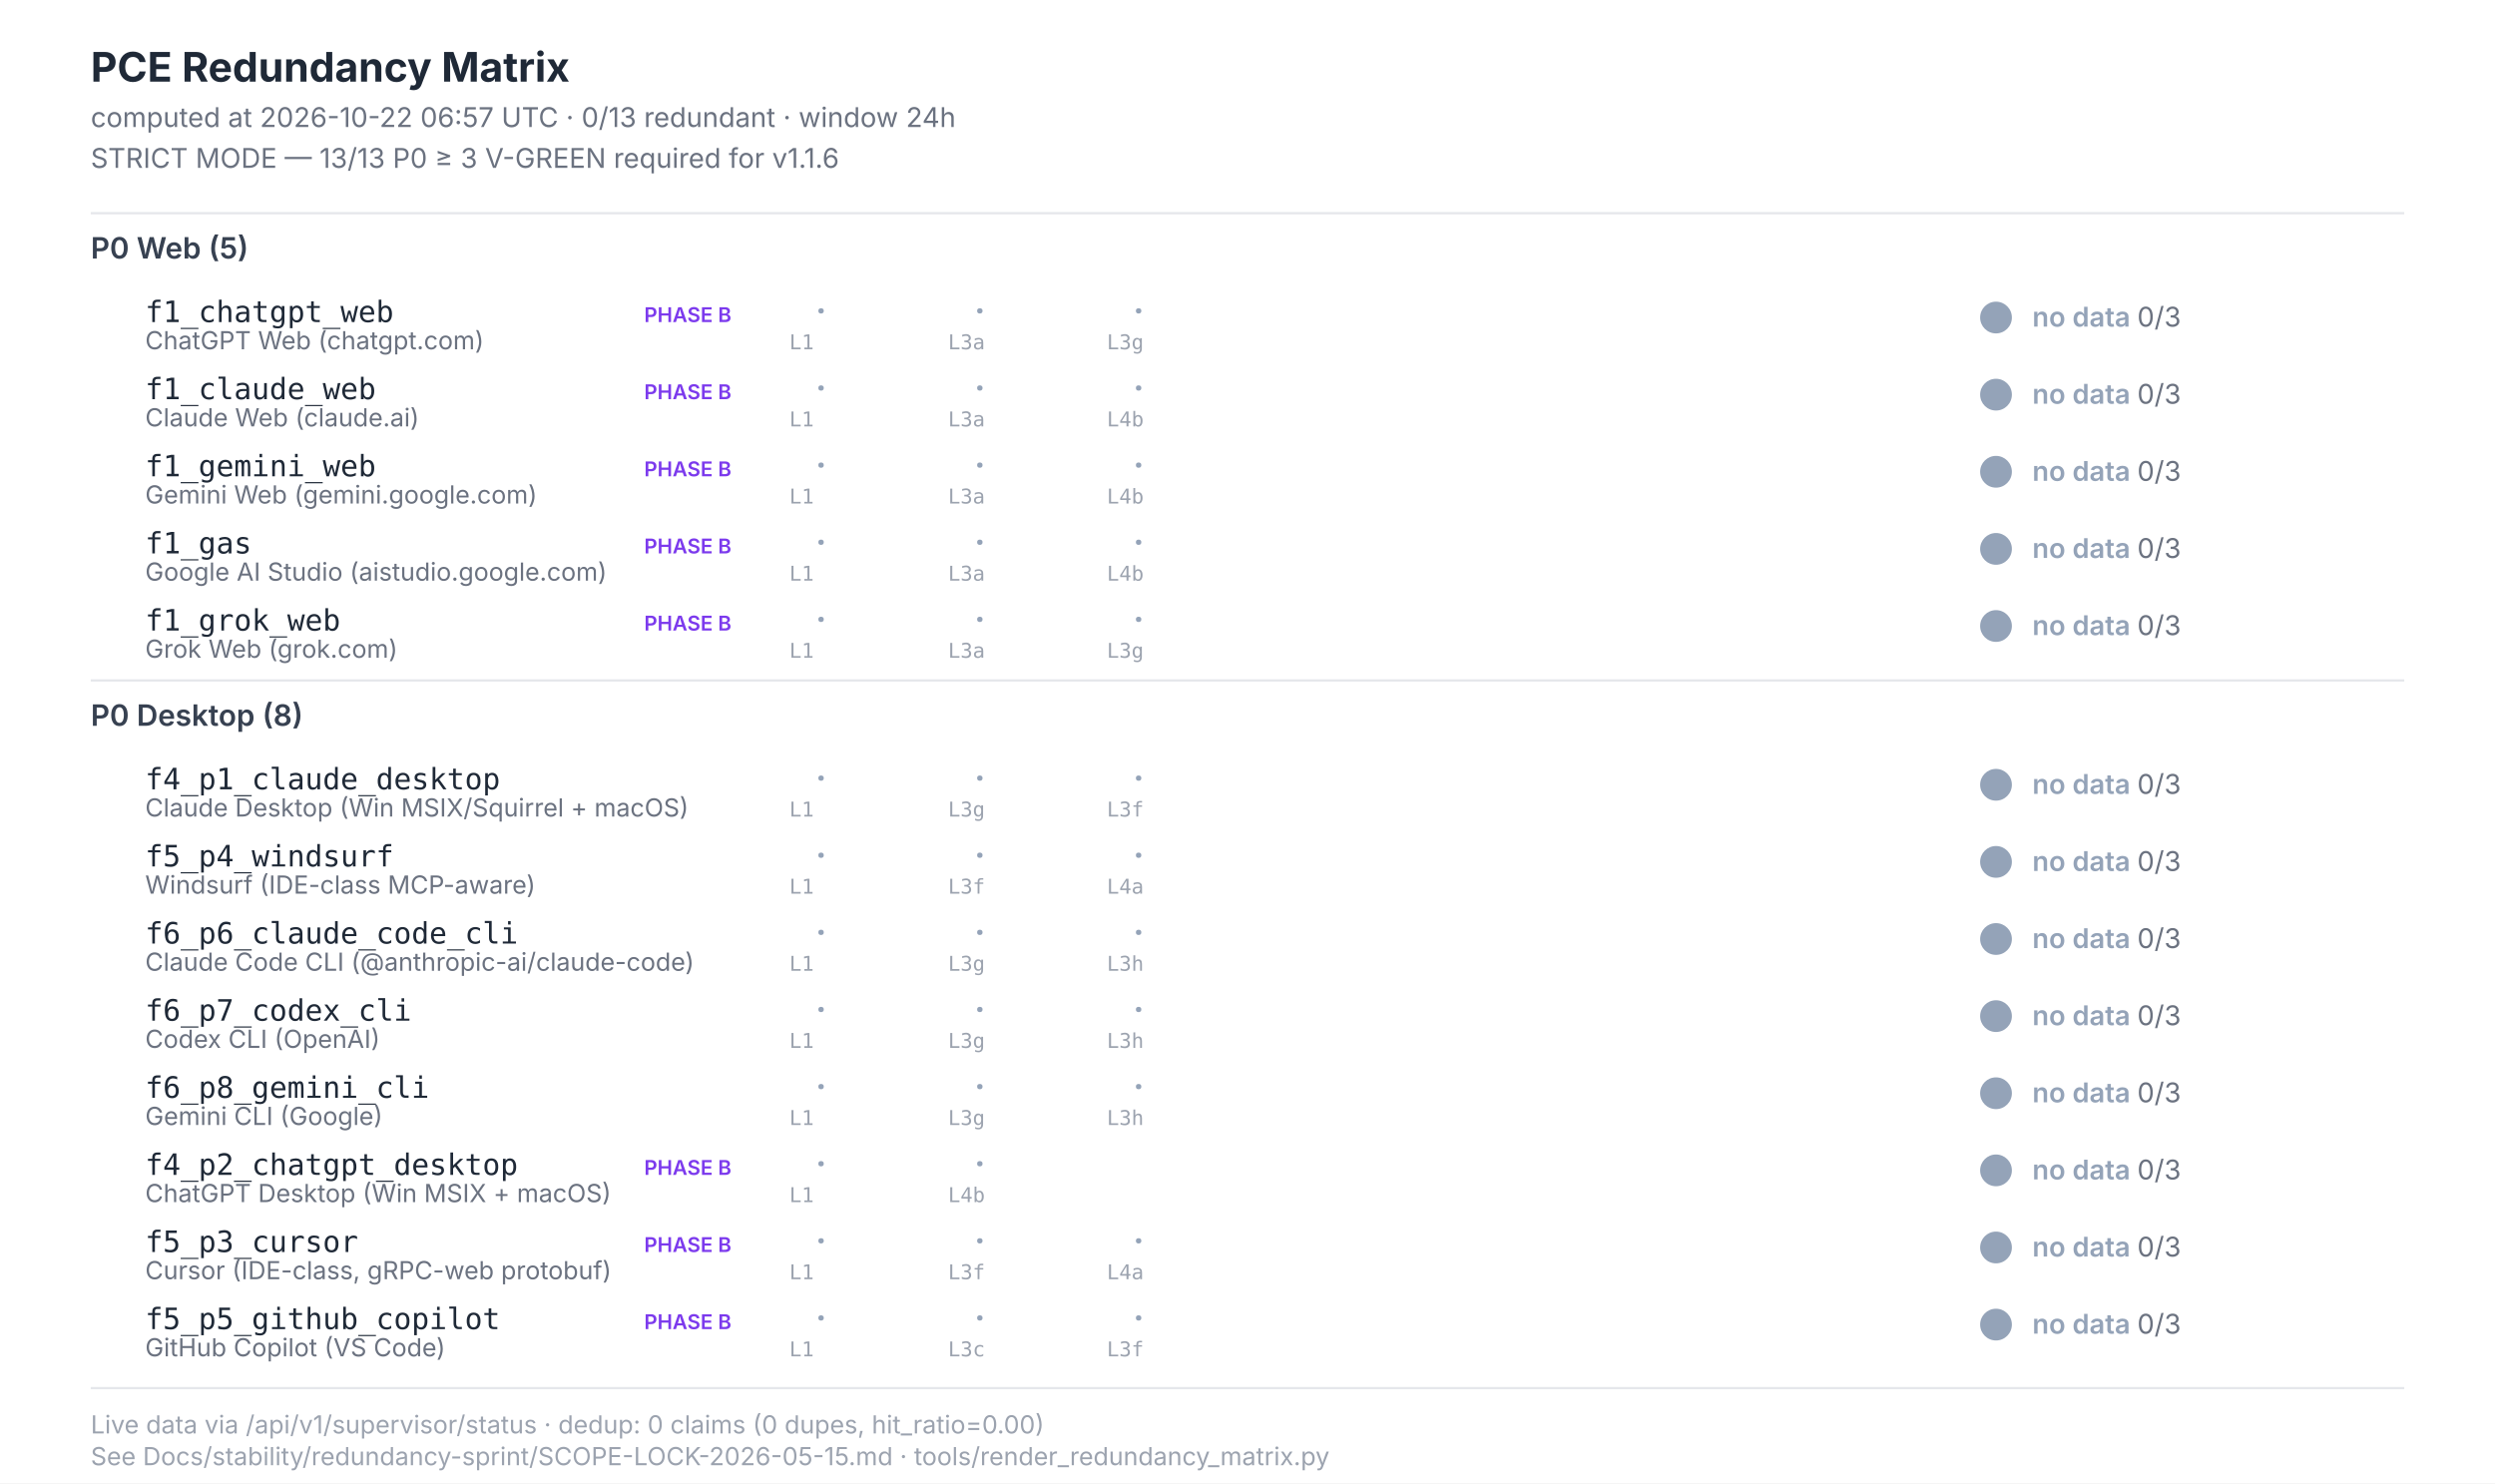
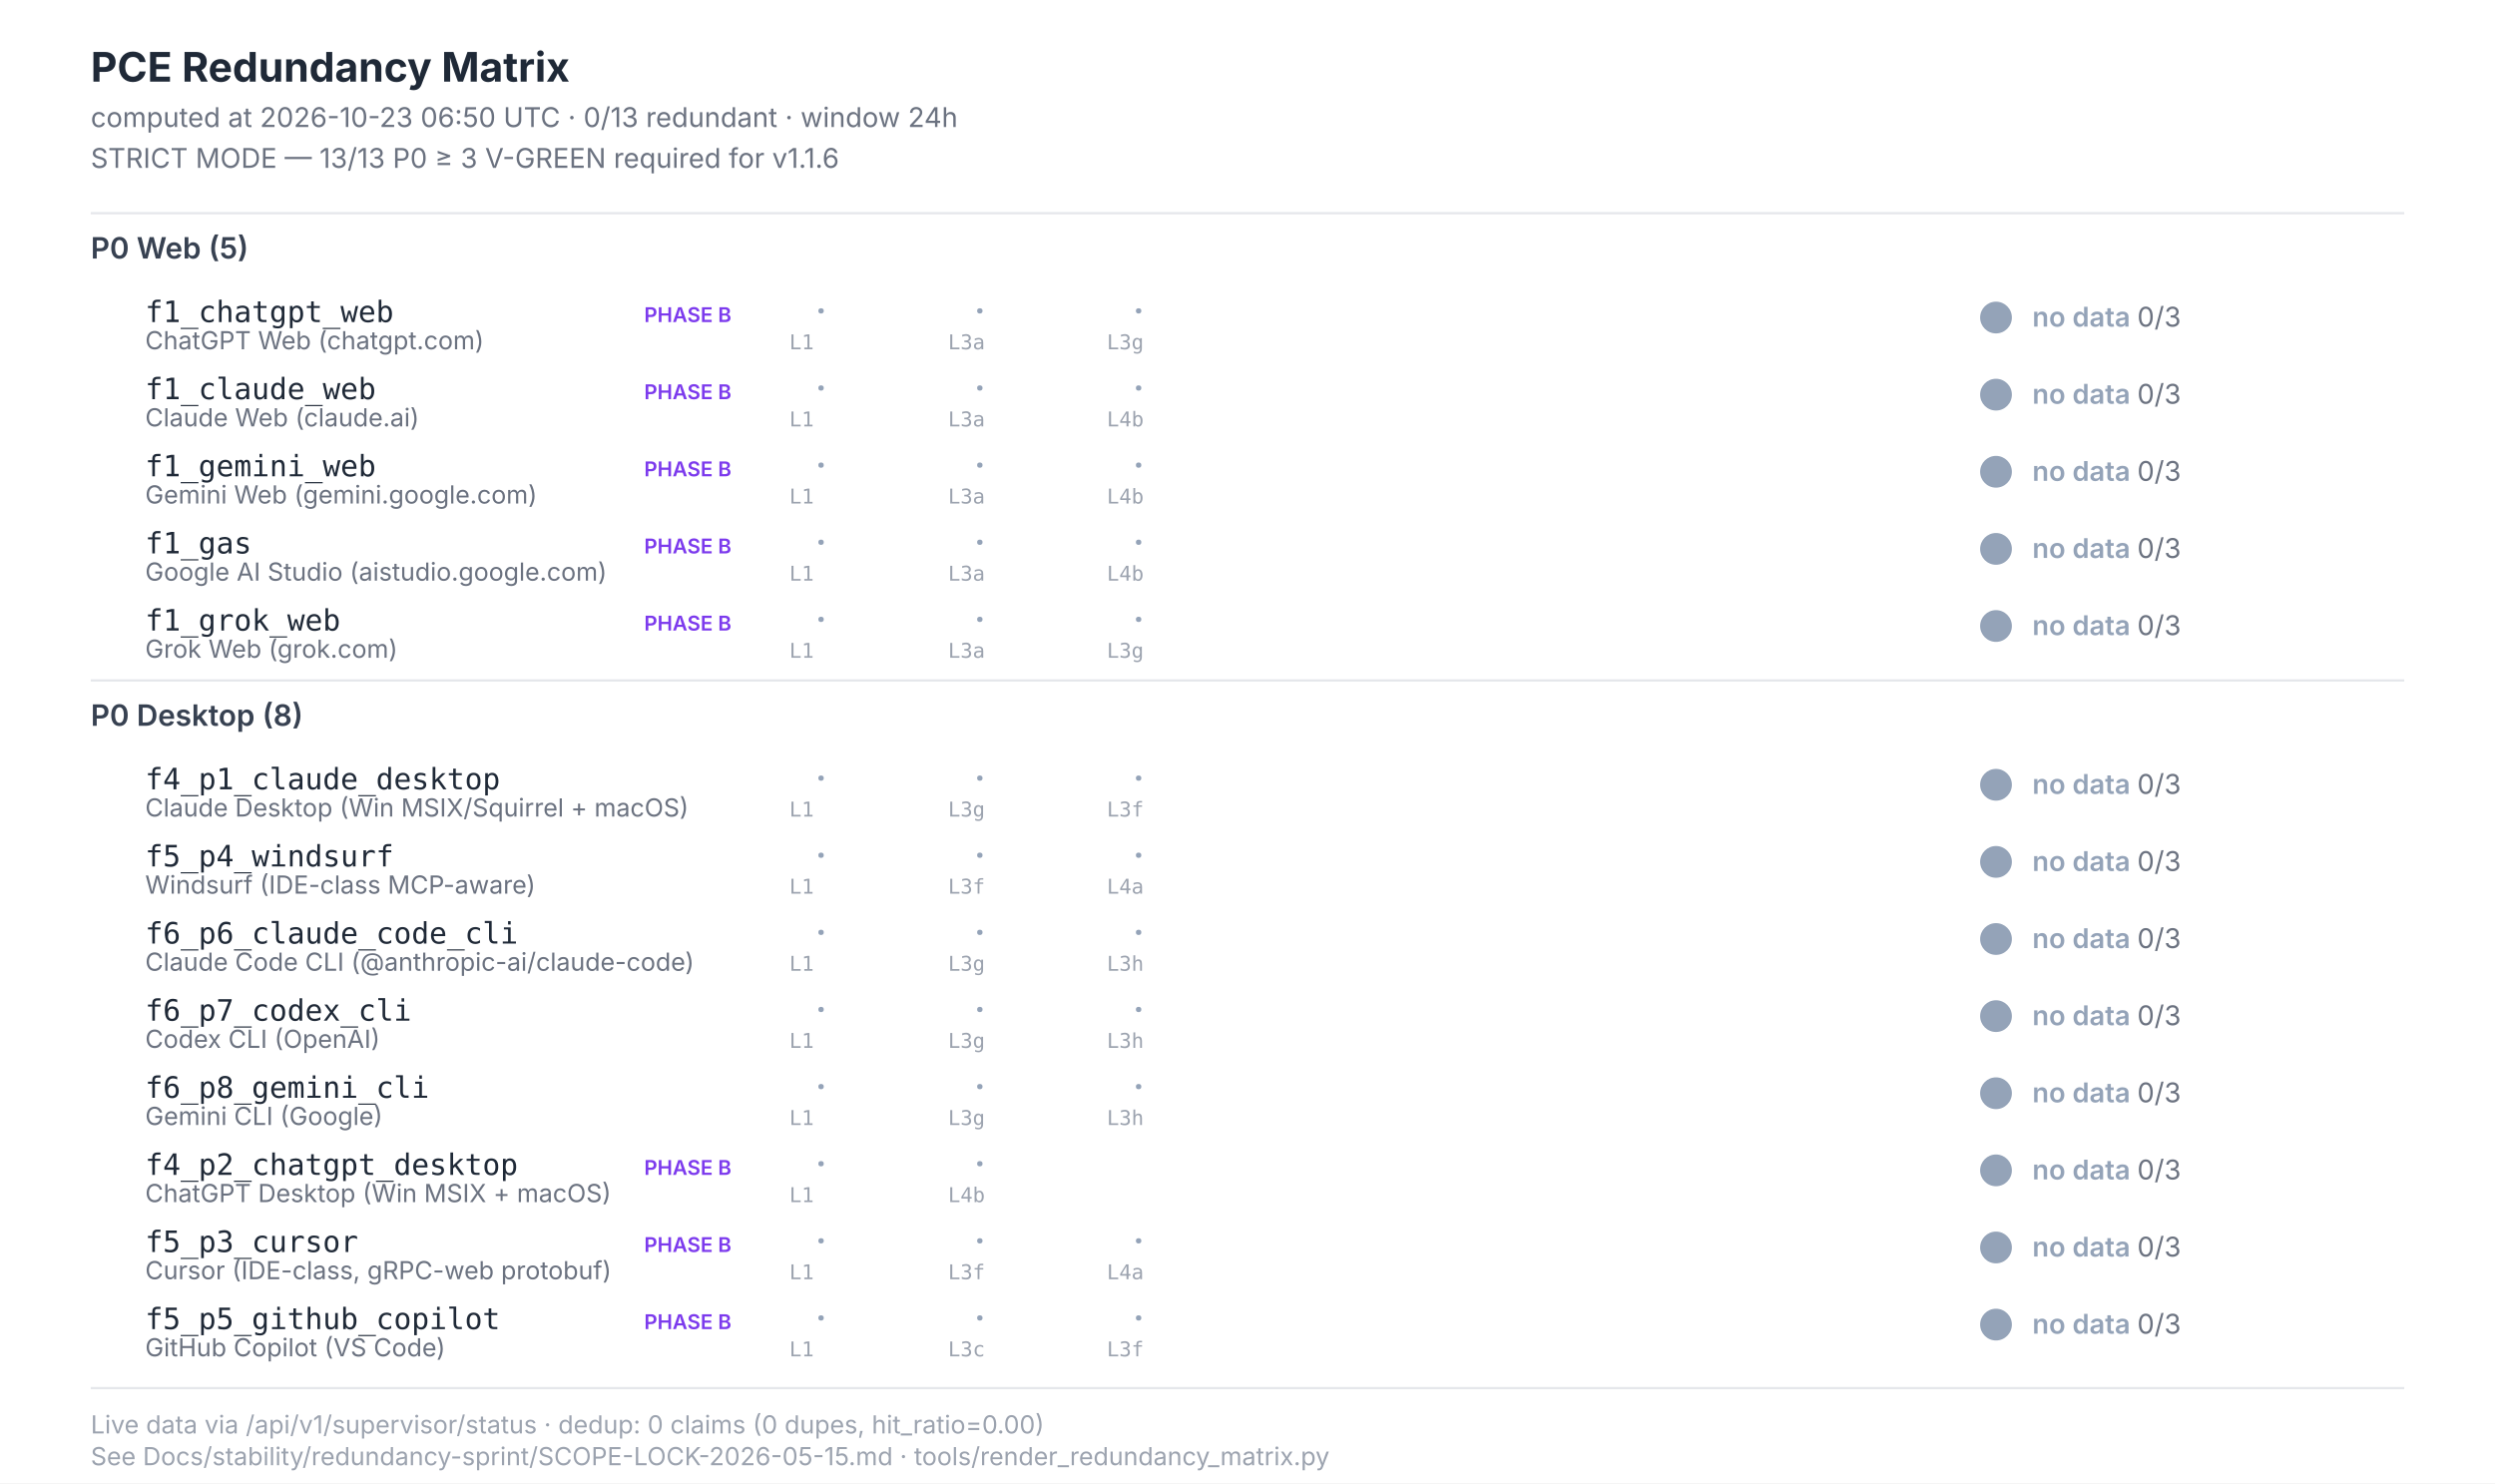
<svg xmlns="http://www.w3.org/2000/svg" width="1100" height="654" viewBox="0 0 1100 654" font-family="Inter, -apple-system, system-ui, sans-serif">
  <style>  .title{font-size:18px;font-weight:700;fill:#1f2937}  .subtitle{font-size:12px;fill:#6b7280}  .section{font-size:13px;font-weight:600;fill:#374151}  .scenario-id{font-size:13px;font-weight:500;fill:#1f2937;font-family:"JetBrains Mono",monospace}  .scenario-label{font-size:11px;fill:#6b7280}  .status-text{font-size:12px;font-weight:600}  .leg-glyph{font-size:14px;font-weight:700;font-family:"Segoe UI Symbol","Apple Color Emoji",sans-serif}  .leg-source{font-size:9px;fill:#9ca3af;font-family:"JetBrains Mono",monospace}  .footer{font-size:11px;fill:#9ca3af}  .phase-b{font-size:9px;font-weight:600;fill:#7c3aed}</style>
  <rect x="0" y="0" width="1100" height="654" fill="#ffffff" />
  <text class="title" x="40" y="36">PCE Redundancy Matrix</text>
-   <text class="subtitle" x="40" y="56">computed at 2026-10-22 06:57 UTC · 0/13 redundant · window 24h</text>
+   <text class="subtitle" x="40" y="56">computed at 2026-10-23 06:50 UTC · 0/13 redundant · window 24h</text>
  <text class="subtitle" x="40" y="74">STRICT MODE — 13/13 P0 ≥ 3 V-GREEN required for v1.1.6</text>
  <line x1="40" y1="94" x2="1060" y2="94" stroke="#e5e7eb" stroke-width="1" />
  <text class="section" x="40" y="114">P0 Web (5)</text>
  <text class="scenario-id" x="64" y="142">f1_chatgpt_web</text>
  <text class="scenario-label" x="64" y="154">ChatGPT Web (chatgpt.com)</text>
  <text class="phase-b" x="284" y="142">PHASE B</text>
  <text class="leg-glyph" x="360" y="142" fill="#94a3b8">·</text>
  <text class="leg-source" x="348" y="154">L1</text>
  <text class="leg-glyph" x="430" y="142" fill="#94a3b8">·</text>
  <text class="leg-source" x="418" y="154">L3a</text>
  <text class="leg-glyph" x="500" y="142" fill="#94a3b8">·</text>
  <text class="leg-source" x="488" y="154">L3g</text>
  <circle cx="880" cy="140" r="7" fill="#94a3b8" />
  <text class="status-text" x="896" y="144" fill="#94a3b8">no data <tspan fill="#6b7280" font-weight="400">0/3</tspan>
  </text>
  <text class="scenario-id" x="64" y="176">f1_claude_web</text>
  <text class="scenario-label" x="64" y="188">Claude Web (claude.ai)</text>
  <text class="phase-b" x="284" y="176">PHASE B</text>
  <text class="leg-glyph" x="360" y="176" fill="#94a3b8">·</text>
  <text class="leg-source" x="348" y="188">L1</text>
  <text class="leg-glyph" x="430" y="176" fill="#94a3b8">·</text>
  <text class="leg-source" x="418" y="188">L3a</text>
  <text class="leg-glyph" x="500" y="176" fill="#94a3b8">·</text>
  <text class="leg-source" x="488" y="188">L4b</text>
  <circle cx="880" cy="174" r="7" fill="#94a3b8" />
  <text class="status-text" x="896" y="178" fill="#94a3b8">no data <tspan fill="#6b7280" font-weight="400">0/3</tspan>
  </text>
  <text class="scenario-id" x="64" y="210">f1_gemini_web</text>
  <text class="scenario-label" x="64" y="222">Gemini Web (gemini.google.com)</text>
  <text class="phase-b" x="284" y="210">PHASE B</text>
  <text class="leg-glyph" x="360" y="210" fill="#94a3b8">·</text>
  <text class="leg-source" x="348" y="222">L1</text>
  <text class="leg-glyph" x="430" y="210" fill="#94a3b8">·</text>
  <text class="leg-source" x="418" y="222">L3a</text>
  <text class="leg-glyph" x="500" y="210" fill="#94a3b8">·</text>
  <text class="leg-source" x="488" y="222">L4b</text>
  <circle cx="880" cy="208" r="7" fill="#94a3b8" />
  <text class="status-text" x="896" y="212" fill="#94a3b8">no data <tspan fill="#6b7280" font-weight="400">0/3</tspan>
  </text>
  <text class="scenario-id" x="64" y="244">f1_gas</text>
  <text class="scenario-label" x="64" y="256">Google AI Studio (aistudio.google.com)</text>
  <text class="phase-b" x="284" y="244">PHASE B</text>
  <text class="leg-glyph" x="360" y="244" fill="#94a3b8">·</text>
  <text class="leg-source" x="348" y="256">L1</text>
  <text class="leg-glyph" x="430" y="244" fill="#94a3b8">·</text>
  <text class="leg-source" x="418" y="256">L3a</text>
  <text class="leg-glyph" x="500" y="244" fill="#94a3b8">·</text>
  <text class="leg-source" x="488" y="256">L4b</text>
  <circle cx="880" cy="242" r="7" fill="#94a3b8" />
  <text class="status-text" x="896" y="246" fill="#94a3b8">no data <tspan fill="#6b7280" font-weight="400">0/3</tspan>
  </text>
  <text class="scenario-id" x="64" y="278">f1_grok_web</text>
  <text class="scenario-label" x="64" y="290">Grok Web (grok.com)</text>
  <text class="phase-b" x="284" y="278">PHASE B</text>
  <text class="leg-glyph" x="360" y="278" fill="#94a3b8">·</text>
  <text class="leg-source" x="348" y="290">L1</text>
  <text class="leg-glyph" x="430" y="278" fill="#94a3b8">·</text>
  <text class="leg-source" x="418" y="290">L3a</text>
  <text class="leg-glyph" x="500" y="278" fill="#94a3b8">·</text>
  <text class="leg-source" x="488" y="290">L3g</text>
  <circle cx="880" cy="276" r="7" fill="#94a3b8" />
  <text class="status-text" x="896" y="280" fill="#94a3b8">no data <tspan fill="#6b7280" font-weight="400">0/3</tspan>
  </text>
  <line x1="40" y1="300" x2="1060" y2="300" stroke="#e5e7eb" stroke-width="1" />
  <text class="section" x="40" y="320">P0 Desktop (8)</text>
  <text class="scenario-id" x="64" y="348">f4_p1_claude_desktop</text>
  <text class="scenario-label" x="64" y="360">Claude Desktop (Win MSIX/Squirrel + macOS)</text>
  <text class="leg-glyph" x="360" y="348" fill="#94a3b8">·</text>
  <text class="leg-source" x="348" y="360">L1</text>
  <text class="leg-glyph" x="430" y="348" fill="#94a3b8">·</text>
  <text class="leg-source" x="418" y="360">L3g</text>
  <text class="leg-glyph" x="500" y="348" fill="#94a3b8">·</text>
  <text class="leg-source" x="488" y="360">L3f</text>
  <circle cx="880" cy="346" r="7" fill="#94a3b8" />
  <text class="status-text" x="896" y="350" fill="#94a3b8">no data <tspan fill="#6b7280" font-weight="400">0/3</tspan>
  </text>
  <text class="scenario-id" x="64" y="382">f5_p4_windsurf</text>
  <text class="scenario-label" x="64" y="394">Windsurf (IDE-class MCP-aware)</text>
  <text class="leg-glyph" x="360" y="382" fill="#94a3b8">·</text>
  <text class="leg-source" x="348" y="394">L1</text>
  <text class="leg-glyph" x="430" y="382" fill="#94a3b8">·</text>
  <text class="leg-source" x="418" y="394">L3f</text>
  <text class="leg-glyph" x="500" y="382" fill="#94a3b8">·</text>
  <text class="leg-source" x="488" y="394">L4a</text>
  <circle cx="880" cy="380" r="7" fill="#94a3b8" />
  <text class="status-text" x="896" y="384" fill="#94a3b8">no data <tspan fill="#6b7280" font-weight="400">0/3</tspan>
  </text>
  <text class="scenario-id" x="64" y="416">f6_p6_claude_code_cli</text>
  <text class="scenario-label" x="64" y="428">Claude Code CLI (@anthropic-ai/claude-code)</text>
  <text class="leg-glyph" x="360" y="416" fill="#94a3b8">·</text>
  <text class="leg-source" x="348" y="428">L1</text>
  <text class="leg-glyph" x="430" y="416" fill="#94a3b8">·</text>
  <text class="leg-source" x="418" y="428">L3g</text>
  <text class="leg-glyph" x="500" y="416" fill="#94a3b8">·</text>
  <text class="leg-source" x="488" y="428">L3h</text>
  <circle cx="880" cy="414" r="7" fill="#94a3b8" />
  <text class="status-text" x="896" y="418" fill="#94a3b8">no data <tspan fill="#6b7280" font-weight="400">0/3</tspan>
  </text>
  <text class="scenario-id" x="64" y="450">f6_p7_codex_cli</text>
  <text class="scenario-label" x="64" y="462">Codex CLI (OpenAI)</text>
  <text class="leg-glyph" x="360" y="450" fill="#94a3b8">·</text>
  <text class="leg-source" x="348" y="462">L1</text>
  <text class="leg-glyph" x="430" y="450" fill="#94a3b8">·</text>
  <text class="leg-source" x="418" y="462">L3g</text>
  <text class="leg-glyph" x="500" y="450" fill="#94a3b8">·</text>
  <text class="leg-source" x="488" y="462">L3h</text>
  <circle cx="880" cy="448" r="7" fill="#94a3b8" />
  <text class="status-text" x="896" y="452" fill="#94a3b8">no data <tspan fill="#6b7280" font-weight="400">0/3</tspan>
  </text>
  <text class="scenario-id" x="64" y="484">f6_p8_gemini_cli</text>
  <text class="scenario-label" x="64" y="496">Gemini CLI (Google)</text>
  <text class="leg-glyph" x="360" y="484" fill="#94a3b8">·</text>
  <text class="leg-source" x="348" y="496">L1</text>
  <text class="leg-glyph" x="430" y="484" fill="#94a3b8">·</text>
  <text class="leg-source" x="418" y="496">L3g</text>
  <text class="leg-glyph" x="500" y="484" fill="#94a3b8">·</text>
  <text class="leg-source" x="488" y="496">L3h</text>
  <circle cx="880" cy="482" r="7" fill="#94a3b8" />
  <text class="status-text" x="896" y="486" fill="#94a3b8">no data <tspan fill="#6b7280" font-weight="400">0/3</tspan>
  </text>
  <text class="scenario-id" x="64" y="518">f4_p2_chatgpt_desktop</text>
  <text class="scenario-label" x="64" y="530">ChatGPT Desktop (Win MSIX + macOS)</text>
  <text class="phase-b" x="284" y="518">PHASE B</text>
  <text class="leg-glyph" x="360" y="518" fill="#94a3b8">·</text>
  <text class="leg-source" x="348" y="530">L1</text>
  <text class="leg-glyph" x="430" y="518" fill="#94a3b8">·</text>
  <text class="leg-source" x="418" y="530">L4b</text>
  <circle cx="880" cy="516" r="7" fill="#94a3b8" />
  <text class="status-text" x="896" y="520" fill="#94a3b8">no data <tspan fill="#6b7280" font-weight="400">0/3</tspan>
  </text>
  <text class="scenario-id" x="64" y="552">f5_p3_cursor</text>
  <text class="scenario-label" x="64" y="564">Cursor (IDE-class, gRPC-web protobuf)</text>
  <text class="phase-b" x="284" y="552">PHASE B</text>
  <text class="leg-glyph" x="360" y="552" fill="#94a3b8">·</text>
  <text class="leg-source" x="348" y="564">L1</text>
  <text class="leg-glyph" x="430" y="552" fill="#94a3b8">·</text>
  <text class="leg-source" x="418" y="564">L3f</text>
  <text class="leg-glyph" x="500" y="552" fill="#94a3b8">·</text>
  <text class="leg-source" x="488" y="564">L4a</text>
  <circle cx="880" cy="550" r="7" fill="#94a3b8" />
  <text class="status-text" x="896" y="554" fill="#94a3b8">no data <tspan fill="#6b7280" font-weight="400">0/3</tspan>
  </text>
  <text class="scenario-id" x="64" y="586">f5_p5_github_copilot</text>
  <text class="scenario-label" x="64" y="598">GitHub Copilot (VS Code)</text>
  <text class="phase-b" x="284" y="586">PHASE B</text>
  <text class="leg-glyph" x="360" y="586" fill="#94a3b8">·</text>
  <text class="leg-source" x="348" y="598">L1</text>
  <text class="leg-glyph" x="430" y="586" fill="#94a3b8">·</text>
  <text class="leg-source" x="418" y="598">L3c</text>
  <text class="leg-glyph" x="500" y="586" fill="#94a3b8">·</text>
  <text class="leg-source" x="488" y="598">L3f</text>
  <circle cx="880" cy="584" r="7" fill="#94a3b8" />
  <text class="status-text" x="896" y="588" fill="#94a3b8">no data <tspan fill="#6b7280" font-weight="400">0/3</tspan>
  </text>
  <line x1="40" y1="612" x2="1060" y2="612" stroke="#e5e7eb" stroke-width="1" />
  <text class="footer" x="40" y="632">Live data via /api/v1/supervisor/status · dedup: 0 claims (0 dupes, hit_ratio=0.00)</text>
  <text class="footer" x="40" y="646">See Docs/stability/redundancy-sprint/SCOPE-LOCK-2026-05-15.md · tools/render_redundancy_matrix.py</text>
</svg>
